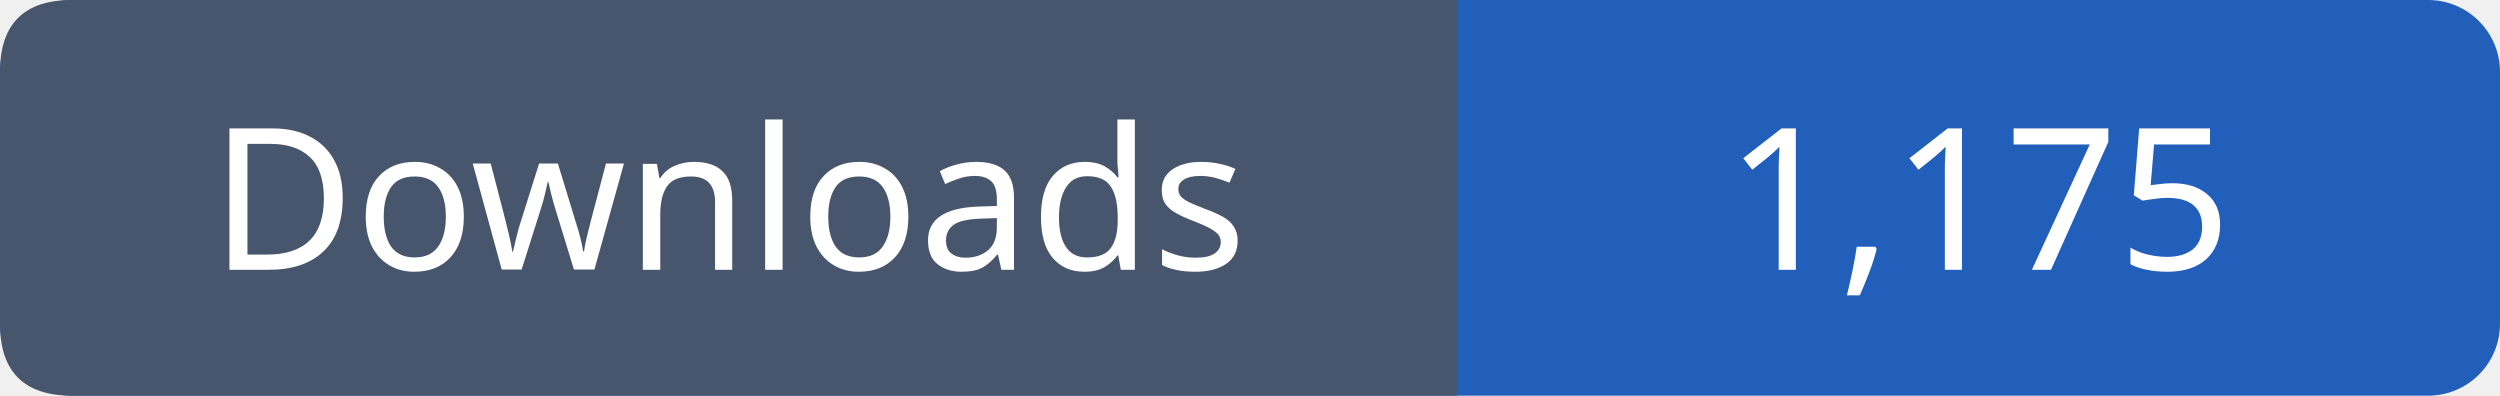
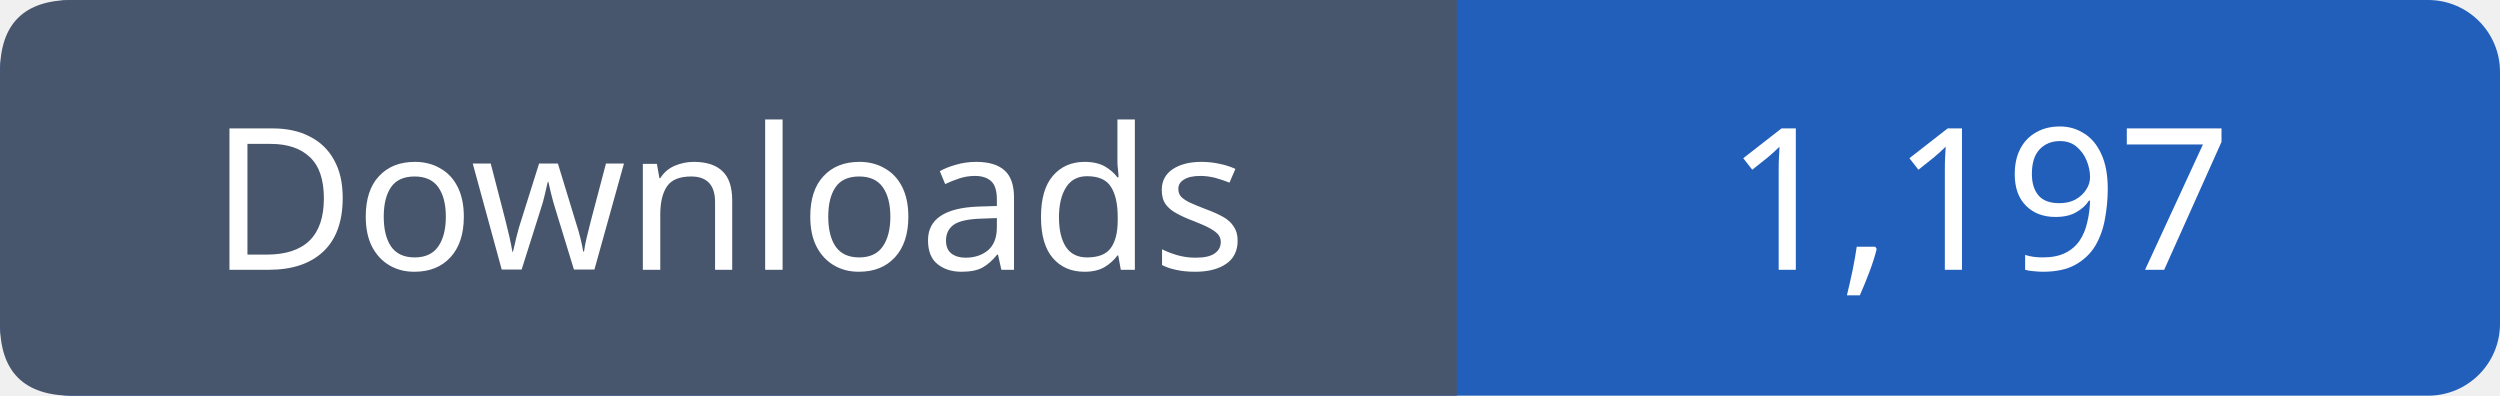
- <svg xmlns="http://www.w3.org/2000/svg" width="139" height="22" viewBox="0 0 139 22" role="img" aria-label="Downloads: 1,175">
+ <svg xmlns="http://www.w3.org/2000/svg" width="139" height="22" viewBox="0 0 139 22" role="img" aria-label="Downloads: 1,197">
  <rect width="139" height="22" rx="4" fill="#215fbb" />
  <path fill="#47566c" d="M4 0h77v22H4q-4 0-4-4V4q0-4 4-4" />
  <g font-family="Verdana,sans-serif" font-size="11" fill="white" text-anchor="middle">
    <text x="40.5" y="15">Downloads</text>
-     <text x="110.0" y="15">1,175</text>
+     <text x="110.0" y="15">1,197</text>
  </g>
</svg>
